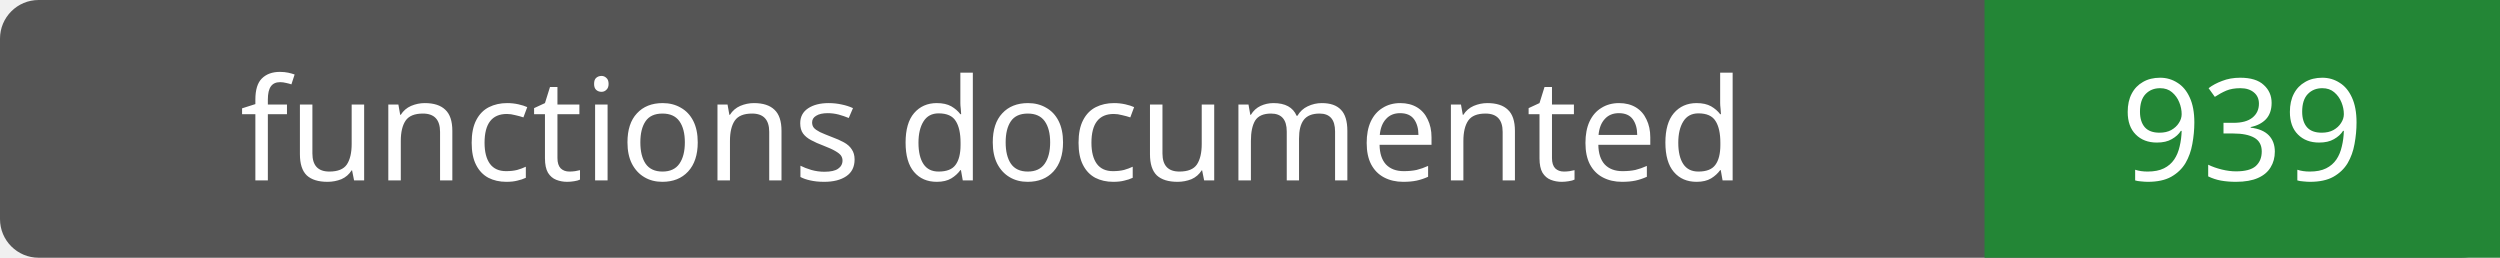
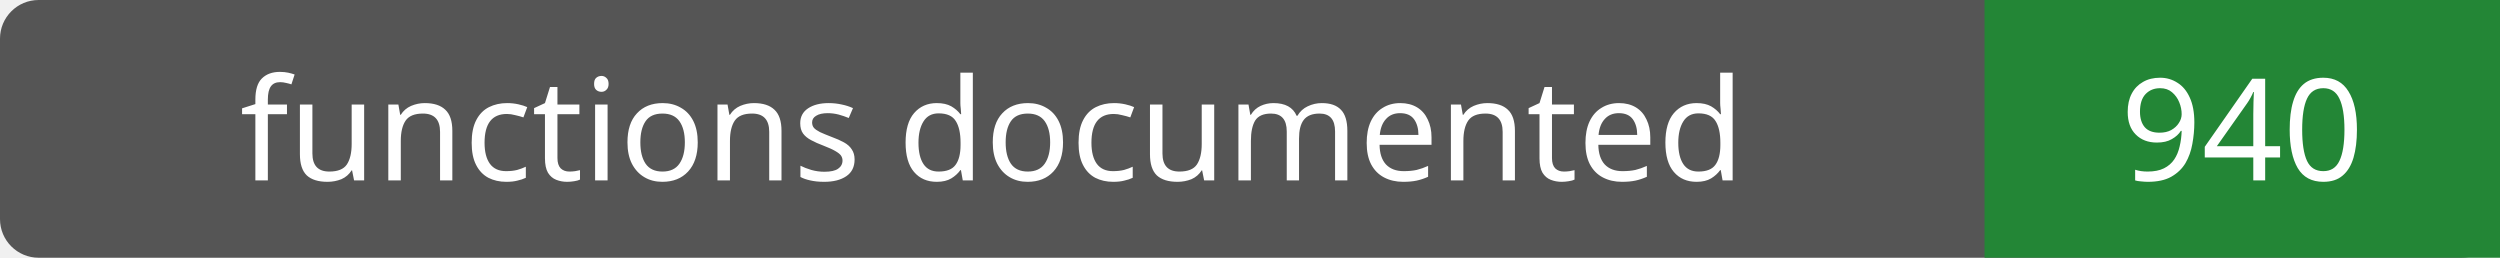
- <svg xmlns="http://www.w3.org/2000/svg" width="194" height="20" role="img" aria-label="functions documented: 939">
+ <svg xmlns="http://www.w3.org/2000/svg" width="194" height="20" role="img" aria-label="functions documented: 940">
  <rect width="194" height="20" rx="3" fill="#555" />
  <path fill="#238636" d="M154 0h40v20H154z" />
  <g fill="#fff" text-anchor="middle" font-family="Verdana,sans-serif" font-size="11">
    <text x="77.0" y="14">functions documented</text>
-     <text x="174.0" y="14">939</text>
+     <text x="174.0" y="14">940</text>
  </g>
</svg>
